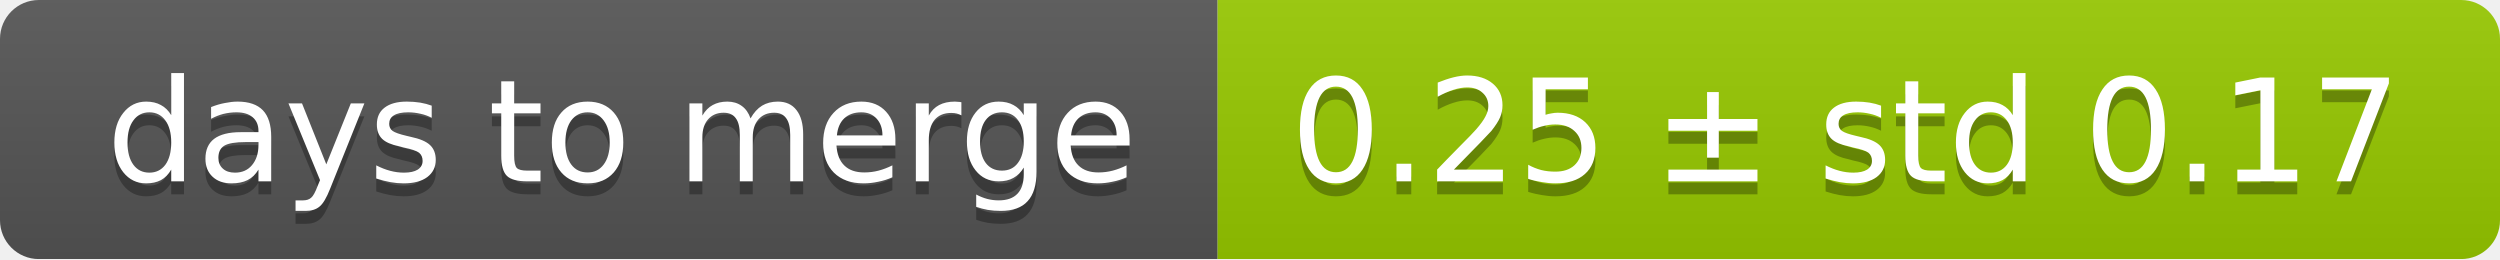
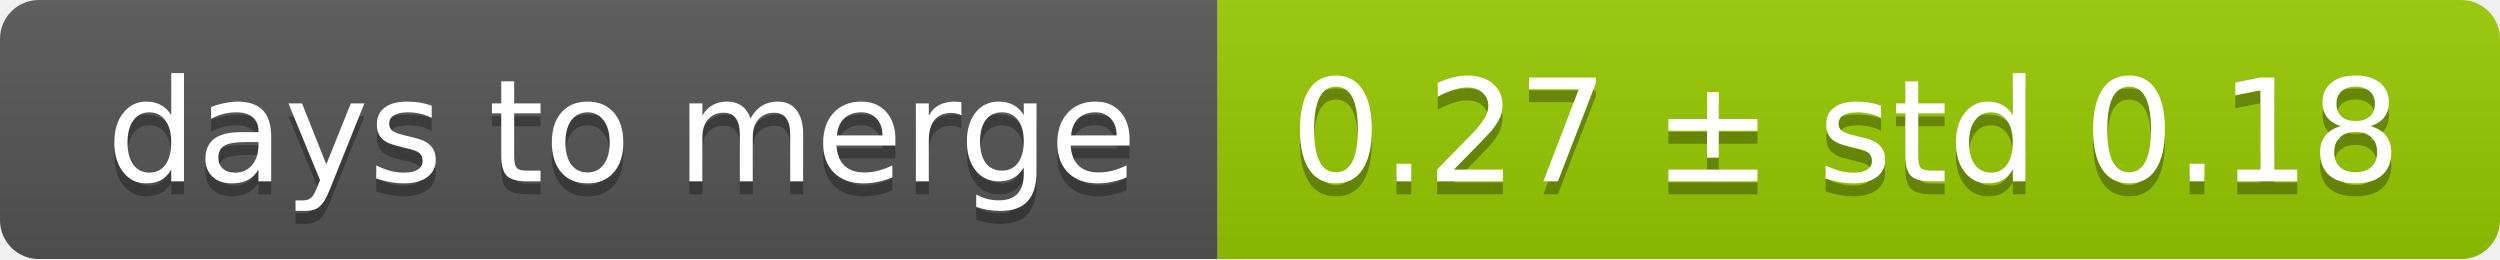
<svg xmlns="http://www.w3.org/2000/svg" width="193" height="20">
  <linearGradient id="smooth" x2="0" y2="100%">
    <stop offset="0" stop-color="#bbb" stop-opacity=".1" />
    <stop offset="1" stop-opacity=".1" />
  </linearGradient>
  <mask id="round">
    <rect width="193" height="20" rx="3" fill="#fff" />
  </mask>
  <g mask="url(#round)">
    <rect width="94" height="20" fill="#555" />
    <rect x="94" width="99" height="20" fill="#97ca00" />
    <rect width="193" height="20" fill="url(#smooth)" />
  </g>
  <g fill="#fff" text-anchor="middle" font-family="DejaVu Sans,Verdana,Geneva,sans-serif" font-size="11">
    <text x="48" y="15" fill="#010101" fill-opacity=".3">days to merge</text>
    <text x="48" y="14">days to merge</text>
-     <text x="142.5" y="15" fill="#010101" fill-opacity=".3">0.25 ± std 0.17</text>
-     <text x="142.5" y="14">0.25 ± std 0.17</text>
+     <text x="142.5" y="15" fill="#010101" fill-opacity=".3">0.27 ± std 0.18</text>
+     <text x="142.5" y="14">0.27 ± std 0.18</text>
  </g>
</svg>
